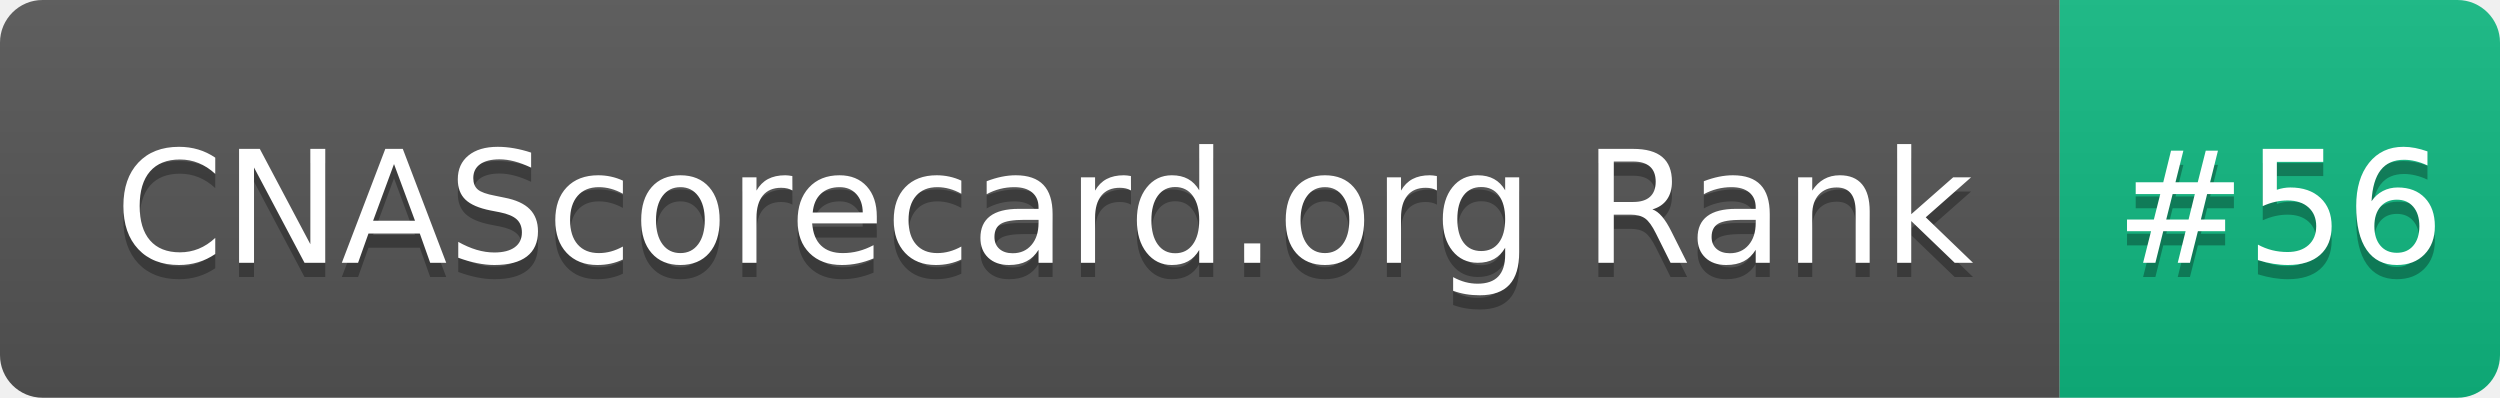
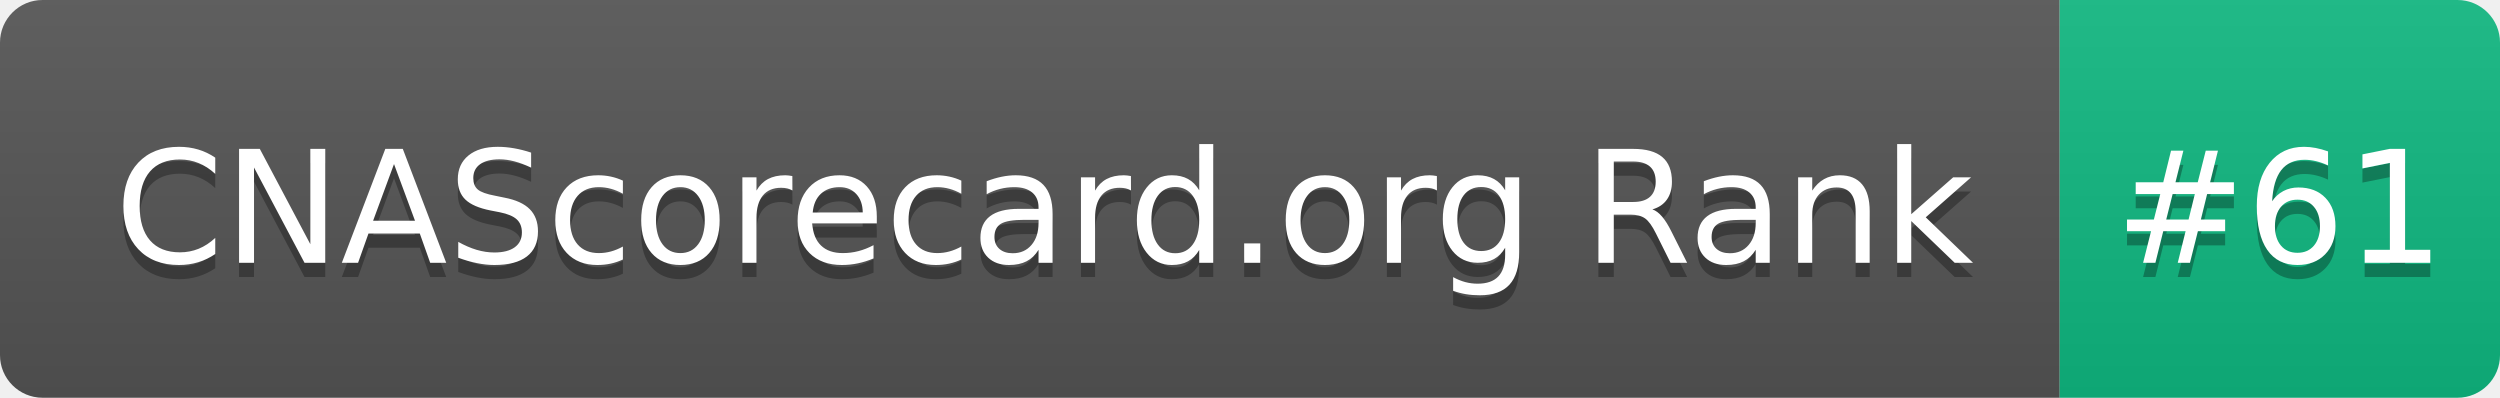
- <svg xmlns="http://www.w3.org/2000/svg" width="176" height="28" role="img" aria-label="CNAScorecard.org Rank: #56">
+ <svg xmlns="http://www.w3.org/2000/svg" width="176" height="28" role="img" aria-label="CNAScorecard.org Rank: #61">
  <linearGradient id="s" x2="0" y2="100%">
    <stop offset="0" stop-color="#bbb" stop-opacity=".1" />
    <stop offset="1" stop-opacity=".1" />
  </linearGradient>
  <clipPath id="r">
    <rect width="176" height="28" rx="3" fill="#fff" />
  </clipPath>
  <g clip-path="url(#r)">
    <rect width="145" height="28" fill="#555" />
    <rect x="145" width="31" height="28" fill="#10B981" />
    <rect width="176" height="28" fill="url(#s)" />
  </g>
  <g fill="#fff" text-anchor="middle" font-family="Verdana,Geneva,DejaVu Sans,sans-serif" text-rendering="geometricPrecision" font-size="110">
    <text aria-hidden="true" x="735" y="195" fill="#010101" fill-opacity=".3" transform="scale(.1)" textLength="1350">CNAScorecard.org Rank</text>
    <text x="735" y="185" transform="scale(.1)" fill="#fff" textLength="1350">CNAScorecard.org Rank</text>
-     <text aria-hidden="true" x="1605" y="195" fill="#010101" fill-opacity=".3" transform="scale(.1)" textLength="210">#56</text>
-     <text x="1605" y="185" transform="scale(.1)" fill="#fff" textLength="210">#56</text>
+     <text aria-hidden="true" x="1605" y="195" fill="#010101" fill-opacity=".3" transform="scale(.1)" textLength="210">#61</text>
+     <text x="1605" y="185" transform="scale(.1)" fill="#fff" textLength="210">#61</text>
  </g>
</svg>
